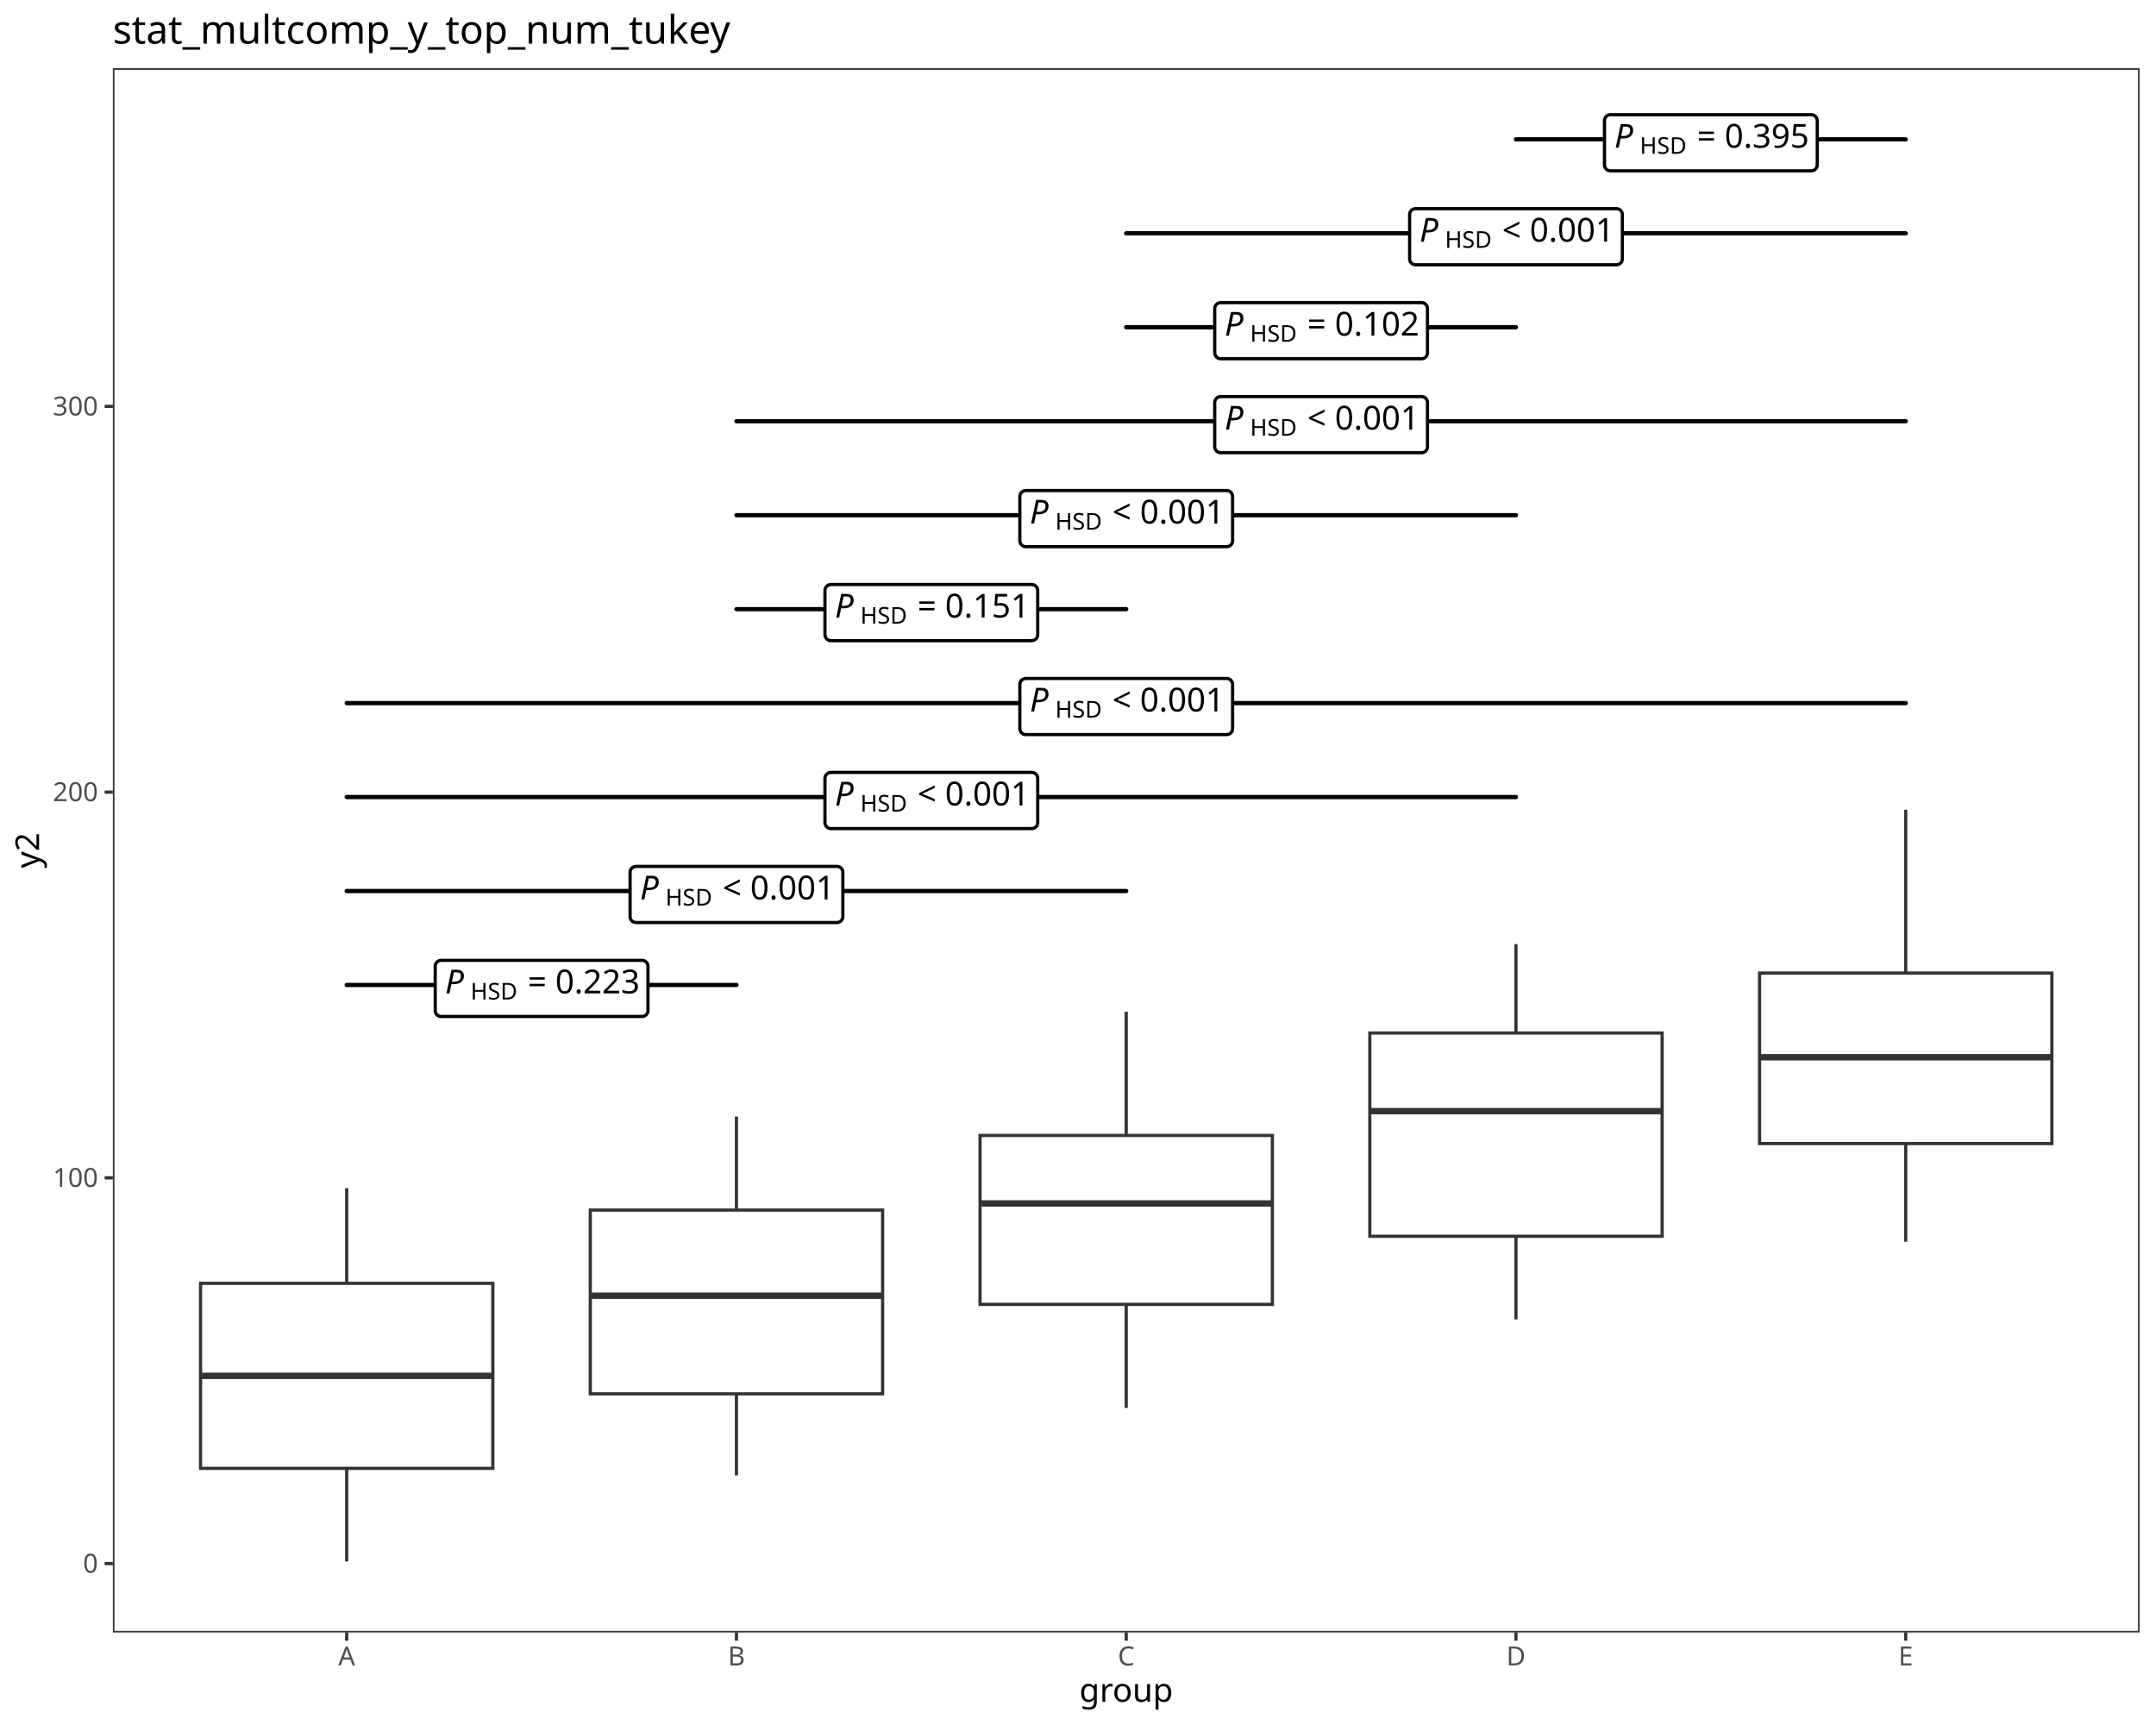
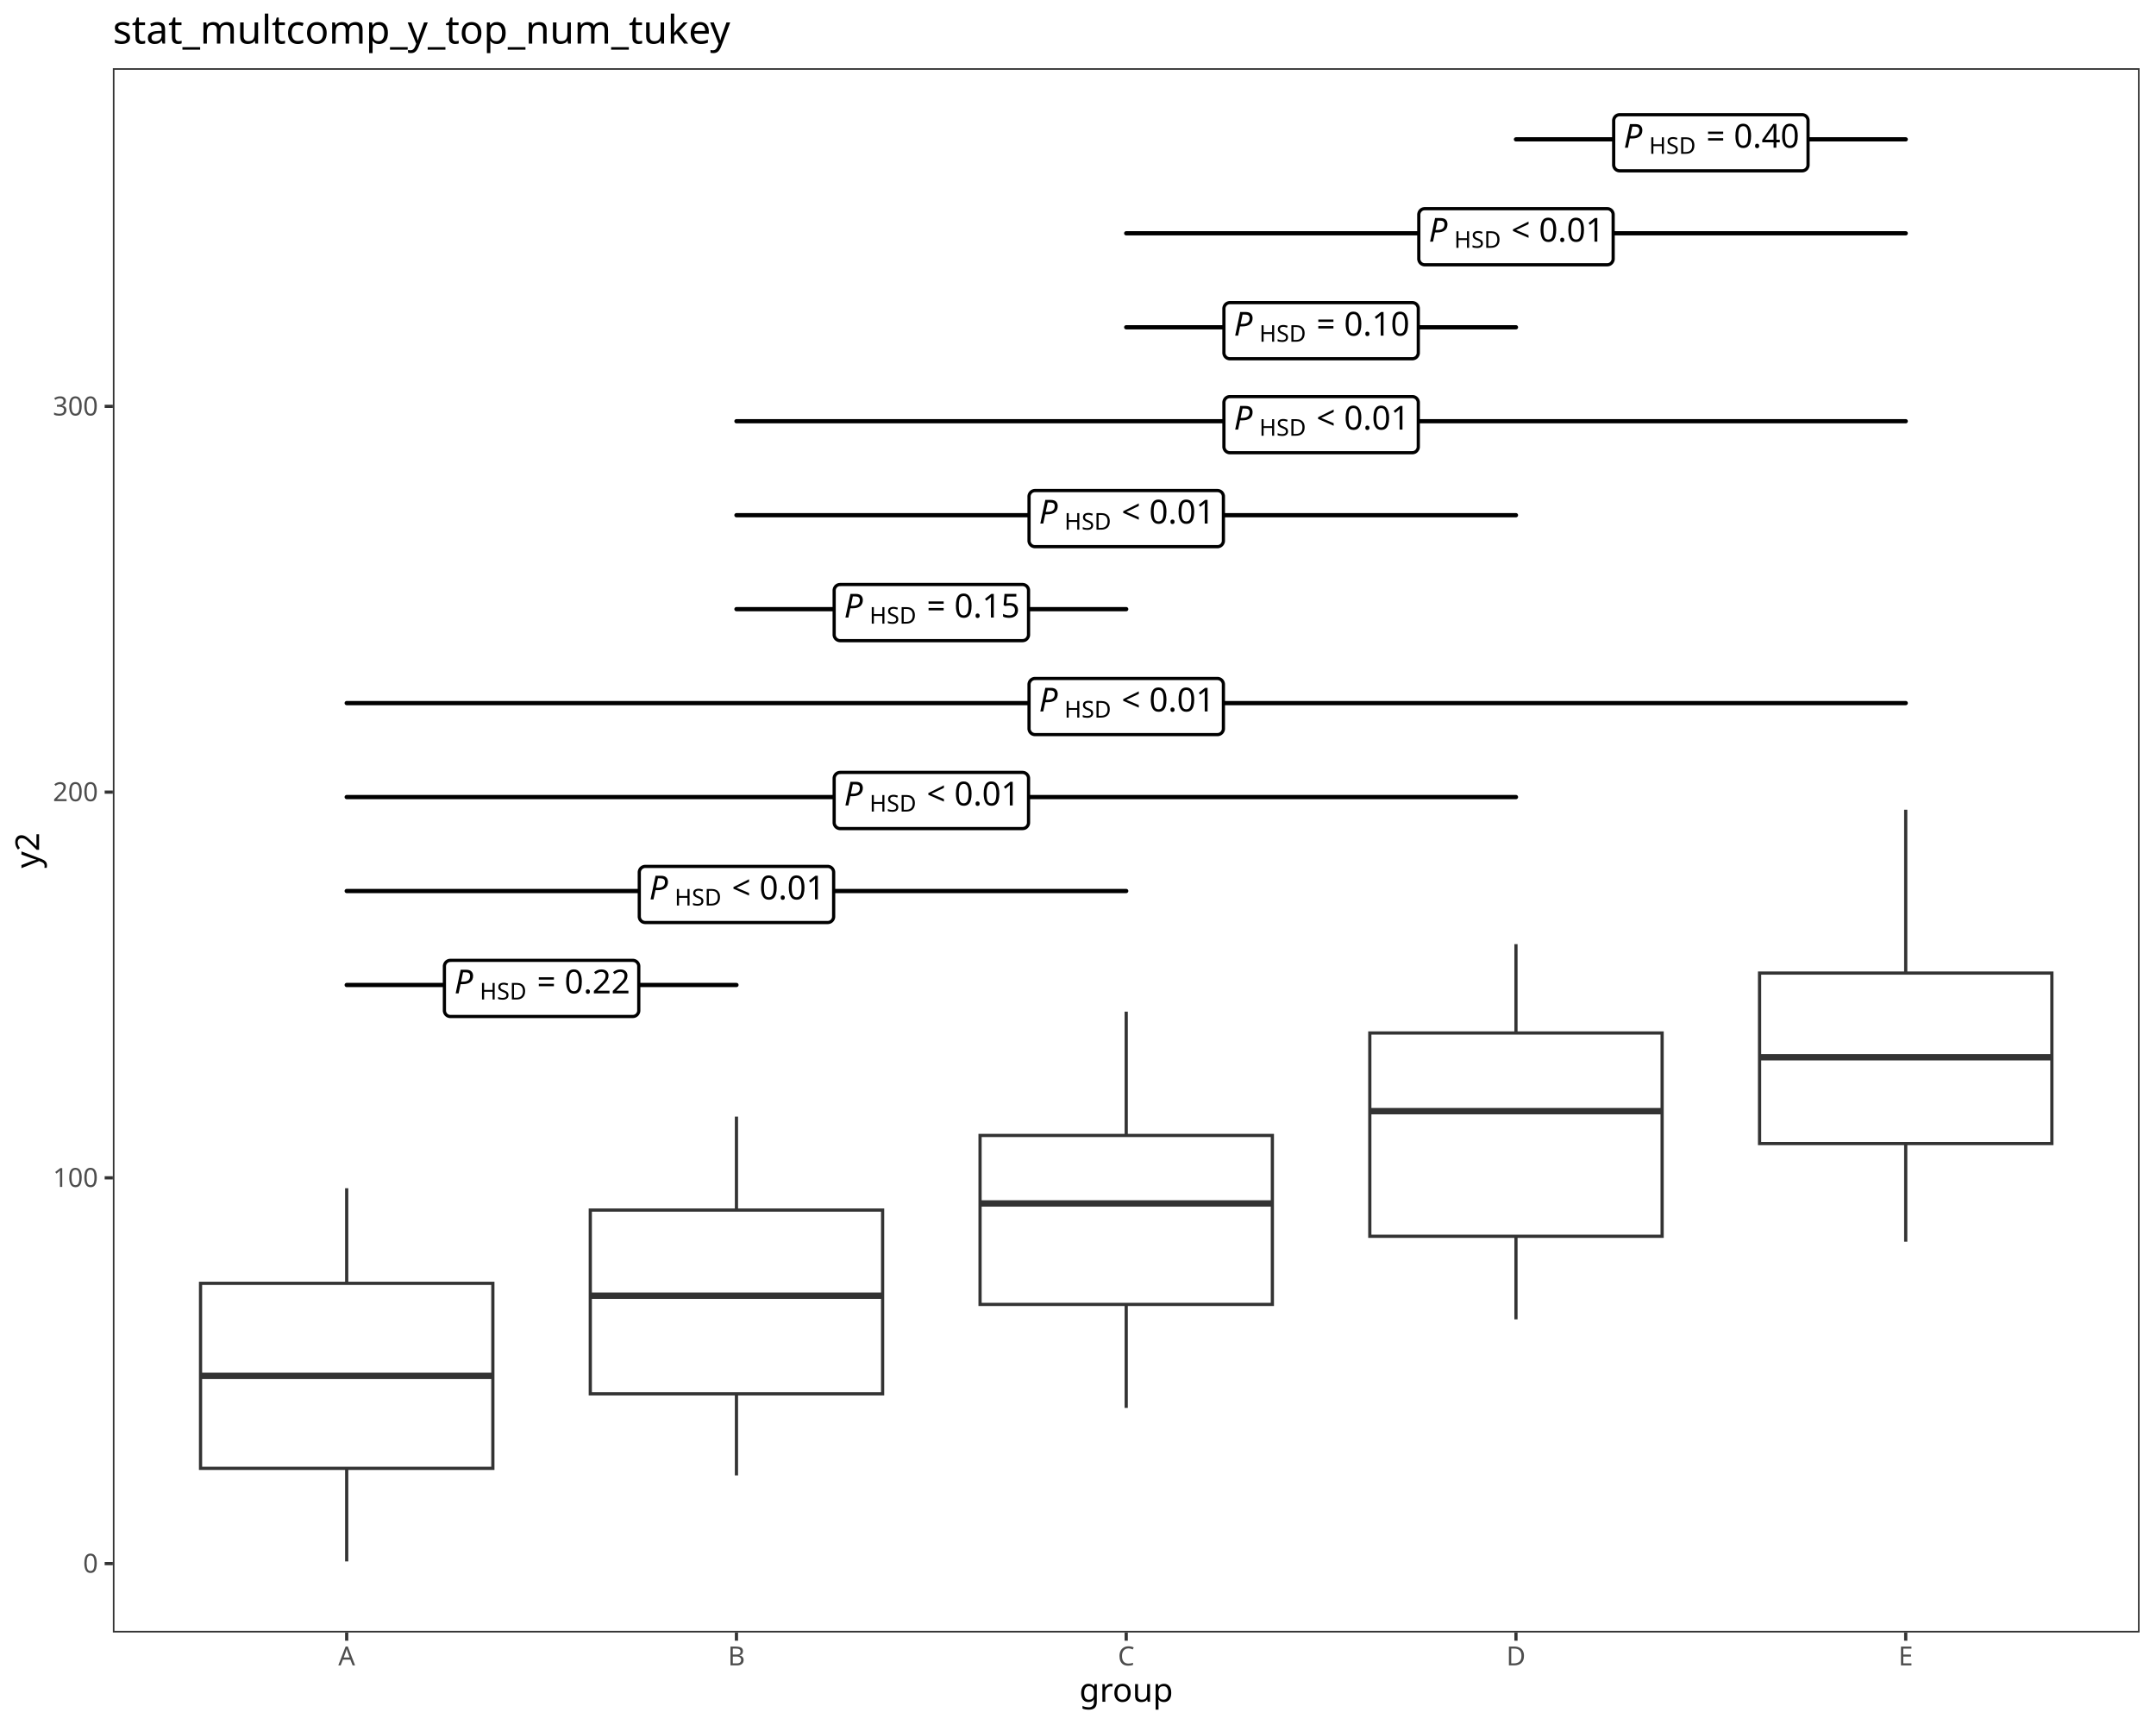
<svg xmlns="http://www.w3.org/2000/svg" class="svglite" data-engine-version="2.0" width="720.00pt" height="576.00pt" viewBox="0 0 720.00 576.00">
  <defs>
    <style type="text/css">
    .svglite line, .svglite polyline, .svglite polygon, .svglite path, .svglite rect, .svglite circle {
      fill: none;
      stroke: #000000;
      stroke-linecap: round;
      stroke-linejoin: round;
      stroke-miterlimit: 10.00;
    }
  </style>
  </defs>
  <rect width="100%" height="100%" style="stroke: none; fill: #FFFFFF;" />
  <defs>
    <clipPath id="cpMC4wMHw3MjAuMDB8MC4wMHw1NzYuMDA=">
      <rect x="0.00" y="0.00" width="720.00" height="576.00" />
    </clipPath>
  </defs>
  <g clip-path="url(#cpMC4wMHw3MjAuMDB8MC4wMHw1NzYuMDA=)">
    <rect x="0.00" y="0.00" width="720.00" height="576.00" style="stroke-width: 1.07; stroke: #FFFFFF; fill: #FFFFFF;" />
  </g>
  <defs>
    <clipPath id="cpMzcuNjl8NzE0LjUyfDIyLjc4fDU0NS4xMQ==">
      <rect x="37.69" y="22.78" width="676.83" height="522.33" />
    </clipPath>
  </defs>
  <g clip-path="url(#cpMzcuNjl8NzE0LjUyfDIyLjc4fDU0NS4xMQ==)">
    <rect x="37.69" y="22.78" width="676.83" height="522.33" style="stroke-width: 1.07; stroke: none; fill: #FFFFFF;" />
    <line x1="115.78" y1="428.52" x2="115.78" y2="396.77" style="stroke-width: 1.07; stroke: #333333; stroke-linecap: butt;" />
    <line x1="115.78" y1="490.30" x2="115.78" y2="521.37" style="stroke-width: 1.07; stroke: #333333; stroke-linecap: butt;" />
    <polygon points="66.97,428.52 66.97,490.30 164.59,490.30 164.59,428.52 66.97,428.52 " style="stroke-width: 1.07; stroke: #333333; stroke-linecap: butt; stroke-linejoin: miter; fill: #FFFFFF;" />
    <line x1="66.97" y1="459.42" x2="164.59" y2="459.42" style="stroke-width: 2.13; stroke: #333333; stroke-linecap: butt; stroke-linejoin: miter;" />
    <line x1="245.94" y1="404.06" x2="245.94" y2="372.84" style="stroke-width: 1.07; stroke: #333333; stroke-linecap: butt;" />
    <line x1="245.94" y1="465.42" x2="245.94" y2="492.66" style="stroke-width: 1.07; stroke: #333333; stroke-linecap: butt;" />
    <polygon points="197.13,404.06 197.13,465.42 294.75,465.42 294.75,404.06 197.13,404.06 " style="stroke-width: 1.07; stroke: #333333; stroke-linecap: butt; stroke-linejoin: miter; fill: #FFFFFF;" />
    <line x1="197.13" y1="432.65" x2="294.75" y2="432.65" style="stroke-width: 2.13; stroke: #333333; stroke-linecap: butt; stroke-linejoin: miter;" />
    <line x1="376.10" y1="379.14" x2="376.10" y2="337.80" style="stroke-width: 1.07; stroke: #333333; stroke-linecap: butt;" />
    <line x1="376.10" y1="435.56" x2="376.10" y2="470.11" style="stroke-width: 1.07; stroke: #333333; stroke-linecap: butt;" />
    <polygon points="327.29,379.14 327.29,435.56 424.91,435.56 424.91,379.14 327.29,379.14 " style="stroke-width: 1.07; stroke: #333333; stroke-linecap: butt; stroke-linejoin: miter; fill: #FFFFFF;" />
    <line x1="327.29" y1="401.85" x2="424.91" y2="401.85" style="stroke-width: 2.13; stroke: #333333; stroke-linecap: butt; stroke-linejoin: miter;" />
    <line x1="506.26" y1="344.93" x2="506.26" y2="315.26" style="stroke-width: 1.07; stroke: #333333; stroke-linecap: butt;" />
    <line x1="506.26" y1="412.81" x2="506.26" y2="440.54" style="stroke-width: 1.07; stroke: #333333; stroke-linecap: butt;" />
    <polygon points="457.45,344.93 457.45,412.81 555.07,412.81 555.07,344.93 457.45,344.93 " style="stroke-width: 1.07; stroke: #333333; stroke-linecap: butt; stroke-linejoin: miter; fill: #FFFFFF;" />
    <line x1="457.45" y1="371.03" x2="555.07" y2="371.03" style="stroke-width: 2.13; stroke: #333333; stroke-linecap: butt; stroke-linejoin: miter;" />
    <line x1="636.42" y1="324.92" x2="636.42" y2="270.37" style="stroke-width: 1.07; stroke: #333333; stroke-linecap: butt;" />
    <line x1="636.42" y1="381.85" x2="636.42" y2="414.62" style="stroke-width: 1.07; stroke: #333333; stroke-linecap: butt;" />
    <polygon points="587.61,324.92 587.61,381.85 685.23,381.85 685.23,324.92 587.61,324.92 " style="stroke-width: 1.07; stroke: #333333; stroke-linecap: butt; stroke-linejoin: miter; fill: #FFFFFF;" />
    <line x1="587.61" y1="353.03" x2="685.23" y2="353.03" style="stroke-width: 2.13; stroke: #333333; stroke-linecap: butt; stroke-linejoin: miter;" />
    <line x1="115.78" y1="328.90" x2="245.94" y2="328.90" style="stroke-width: 1.42;" />
-     <polygon points="147.32,339.42 214.40,339.42 214.32,339.42 214.64,339.40 214.96,339.34 215.26,339.22 215.53,339.06 215.78,338.86 215.99,338.62 216.16,338.35 216.29,338.06 216.37,337.75 216.39,337.43 216.39,337.43 216.39,322.66 216.39,322.66 216.37,322.34 216.29,322.03 216.16,321.74 215.99,321.47 215.78,321.23 215.53,321.03 215.26,320.87 214.96,320.75 214.64,320.69 214.40,320.67 147.32,320.67 147.56,320.69 147.24,320.68 146.93,320.71 146.62,320.80 146.33,320.94 146.07,321.12 145.84,321.34 145.64,321.60 145.50,321.88 145.40,322.19 145.34,322.50 145.34,322.66 145.34,337.43 145.34,337.27 145.34,337.59 145.40,337.91 145.50,338.21 145.64,338.49 145.84,338.75 146.07,338.97 146.33,339.15 146.62,339.29 146.93,339.38 147.24,339.42 " style="stroke-width: 1.07; fill: #FFFFFF;" />
-     <text x="148.65" y="331.70" style="font-size: 11.04px; font-style: italic; font-family: sans;" textLength="7.37px" lengthAdjust="spacingAndGlyphs">P</text>
-     <text x="157.15" y="333.74" style="font-size: 7.73px; font-family: sans;" textLength="16.32px" lengthAdjust="spacingAndGlyphs">HSD</text>
-     <text x="173.48" y="331.70" style="font-size: 11.04px; font-family: sans;" textLength="2.76px" lengthAdjust="spacingAndGlyphs"> </text>
-     <text x="176.24" y="331.70" style="font-size: 11.04px; font-family: sans;" textLength="6.45px" lengthAdjust="spacingAndGlyphs">=</text>
-     <text x="182.69" y="331.70" style="font-size: 11.04px; font-family: sans;" textLength="2.76px" lengthAdjust="spacingAndGlyphs"> </text>
-     <text x="185.45" y="331.70" style="font-size: 11.04px; font-family: sans;" textLength="27.63px" lengthAdjust="spacingAndGlyphs">0.223</text>
+     <polygon points="150.39,339.42 211.33,339.42 211.25,339.42 211.57,339.40 211.89,339.34 212.19,339.22 212.46,339.06 212.71,338.86 212.92,338.62 213.09,338.35 213.22,338.06 213.30,337.75 213.32,337.43 213.32,337.43 213.32,322.66 213.32,322.66 213.30,322.34 213.22,322.03 213.09,321.74 212.92,321.47 212.71,321.23 212.46,321.03 212.19,320.87 211.89,320.75 211.57,320.69 211.33,320.67 150.39,320.67 150.63,320.69 150.31,320.68 150.00,320.71 149.69,320.80 149.40,320.94 149.14,321.12 148.91,321.34 148.72,321.60 148.57,321.88 148.47,322.19 148.41,322.50 148.41,322.66 148.41,337.43 148.41,337.27 148.41,337.59 148.47,337.91 148.57,338.21 148.72,338.49 148.91,338.75 149.14,338.97 149.40,339.15 149.69,339.29 150.00,339.38 150.31,339.42 " style="stroke-width: 1.07; fill: #FFFFFF;" />
+     <text x="151.72" y="331.70" style="font-size: 11.04px; font-style: italic; font-family: sans;" textLength="7.37px" lengthAdjust="spacingAndGlyphs">P</text>
+     <text x="160.22" y="333.74" style="font-size: 7.73px; font-family: sans;" textLength="16.32px" lengthAdjust="spacingAndGlyphs">HSD</text>
+     <text x="176.55" y="331.70" style="font-size: 11.04px; font-family: sans;" textLength="2.76px" lengthAdjust="spacingAndGlyphs"> </text>
+     <text x="179.31" y="331.70" style="font-size: 11.04px; font-family: sans;" textLength="6.45px" lengthAdjust="spacingAndGlyphs">=</text>
+     <text x="185.76" y="331.70" style="font-size: 11.04px; font-family: sans;" textLength="2.76px" lengthAdjust="spacingAndGlyphs"> </text>
+     <text x="188.52" y="331.70" style="font-size: 11.04px; font-family: sans;" textLength="21.49px" lengthAdjust="spacingAndGlyphs">0.22</text>
    <line x1="115.78" y1="297.52" x2="376.10" y2="297.52" style="stroke-width: 1.42;" />
-     <polygon points="212.40,308.04 279.48,308.04 279.40,308.04 279.72,308.03 280.04,307.96 280.34,307.85 280.61,307.69 280.86,307.49 281.07,307.25 281.24,306.98 281.37,306.68 281.45,306.37 281.47,306.05 281.47,306.05 281.47,291.29 281.47,291.29 281.45,290.97 281.37,290.66 281.24,290.36 281.07,290.09 280.86,289.85 280.61,289.65 280.34,289.49 280.04,289.38 279.72,289.31 279.48,289.30 212.40,289.30 212.64,289.31 212.32,289.30 212.01,289.34 211.70,289.43 211.41,289.57 211.15,289.75 210.92,289.97 210.72,290.22 210.58,290.51 210.48,290.81 210.42,291.13 210.42,291.29 210.42,306.05 210.42,305.89 210.42,306.21 210.48,306.53 210.58,306.83 210.72,307.12 210.92,307.37 211.15,307.59 211.41,307.78 211.70,307.91 212.01,308.00 212.32,308.04 " style="stroke-width: 1.07; fill: #FFFFFF;" />
-     <text x="213.73" y="300.32" style="font-size: 11.04px; font-style: italic; font-family: sans;" textLength="7.37px" lengthAdjust="spacingAndGlyphs">P</text>
-     <text x="222.23" y="302.36" style="font-size: 7.73px; font-family: sans;" textLength="16.32px" lengthAdjust="spacingAndGlyphs">HSD</text>
-     <text x="238.56" y="300.32" style="font-size: 11.04px; font-family: sans;" textLength="2.76px" lengthAdjust="spacingAndGlyphs"> </text>
-     <text x="241.32" y="300.32" style="font-size: 11.04px; font-family: sans;" textLength="6.45px" lengthAdjust="spacingAndGlyphs">&lt;</text>
-     <text x="247.77" y="300.32" style="font-size: 11.04px; font-family: sans;" textLength="2.76px" lengthAdjust="spacingAndGlyphs"> </text>
-     <text x="250.53" y="300.32" style="font-size: 11.04px; font-family: sans;" textLength="27.63px" lengthAdjust="spacingAndGlyphs">0.001</text>
+     <polygon points="215.47,308.04 276.41,308.04 276.33,308.04 276.65,308.03 276.97,307.96 277.27,307.85 277.54,307.69 277.79,307.49 278.00,307.25 278.17,306.98 278.30,306.68 278.38,306.37 278.40,306.05 278.40,306.05 278.40,291.29 278.40,291.29 278.38,290.97 278.30,290.66 278.17,290.36 278.00,290.09 277.79,289.85 277.54,289.65 277.27,289.49 276.97,289.38 276.65,289.31 276.41,289.30 215.47,289.30 215.71,289.31 215.39,289.30 215.08,289.34 214.77,289.43 214.48,289.57 214.22,289.75 213.99,289.97 213.80,290.22 213.65,290.51 213.55,290.81 213.49,291.13 213.49,291.29 213.49,306.05 213.49,305.89 213.49,306.21 213.55,306.53 213.65,306.83 213.80,307.12 213.99,307.37 214.22,307.59 214.48,307.78 214.77,307.91 215.08,308.00 215.39,308.04 " style="stroke-width: 1.07; fill: #FFFFFF;" />
+     <text x="216.80" y="300.32" style="font-size: 11.04px; font-style: italic; font-family: sans;" textLength="7.37px" lengthAdjust="spacingAndGlyphs">P</text>
+     <text x="225.30" y="302.36" style="font-size: 7.73px; font-family: sans;" textLength="16.32px" lengthAdjust="spacingAndGlyphs">HSD</text>
+     <text x="241.63" y="300.32" style="font-size: 11.04px; font-family: sans;" textLength="2.76px" lengthAdjust="spacingAndGlyphs"> </text>
+     <text x="244.39" y="300.32" style="font-size: 11.04px; font-family: sans;" textLength="6.45px" lengthAdjust="spacingAndGlyphs">&lt;</text>
+     <text x="250.84" y="300.32" style="font-size: 11.04px; font-family: sans;" textLength="2.76px" lengthAdjust="spacingAndGlyphs"> </text>
+     <text x="253.60" y="300.32" style="font-size: 11.04px; font-family: sans;" textLength="21.49px" lengthAdjust="spacingAndGlyphs">0.01</text>
    <line x1="115.78" y1="266.15" x2="506.26" y2="266.15" style="stroke-width: 1.42;" />
-     <polygon points="277.48,276.67 344.56,276.67 344.48,276.67 344.80,276.65 345.12,276.59 345.42,276.48 345.69,276.32 345.94,276.11 346.15,275.87 346.32,275.60 346.45,275.31 346.53,275.00 346.55,274.68 346.55,274.68 346.55,259.91 346.55,259.91 346.53,259.59 346.45,259.28 346.32,258.99 346.15,258.72 345.94,258.48 345.69,258.28 345.42,258.12 345.12,258.00 344.80,257.94 344.56,257.92 277.48,257.92 277.72,257.94 277.40,257.93 277.09,257.96 276.78,258.05 276.49,258.19 276.23,258.37 276.00,258.59 275.81,258.85 275.66,259.13 275.56,259.44 275.50,259.75 275.50,259.91 275.50,274.68 275.50,274.52 275.50,274.84 275.56,275.16 275.66,275.46 275.81,275.74 276.00,276.00 276.23,276.22 276.49,276.40 276.78,276.54 277.09,276.63 277.40,276.67 " style="stroke-width: 1.07; fill: #FFFFFF;" />
-     <text x="278.81" y="268.95" style="font-size: 11.04px; font-style: italic; font-family: sans;" textLength="7.37px" lengthAdjust="spacingAndGlyphs">P</text>
-     <text x="287.31" y="270.99" style="font-size: 7.73px; font-family: sans;" textLength="16.32px" lengthAdjust="spacingAndGlyphs">HSD</text>
-     <text x="303.64" y="268.95" style="font-size: 11.04px; font-family: sans;" textLength="2.76px" lengthAdjust="spacingAndGlyphs"> </text>
-     <text x="306.40" y="268.95" style="font-size: 11.04px; font-family: sans;" textLength="6.45px" lengthAdjust="spacingAndGlyphs">&lt;</text>
-     <text x="312.85" y="268.95" style="font-size: 11.04px; font-family: sans;" textLength="2.76px" lengthAdjust="spacingAndGlyphs"> </text>
-     <text x="315.61" y="268.95" style="font-size: 11.04px; font-family: sans;" textLength="27.63px" lengthAdjust="spacingAndGlyphs">0.001</text>
+     <polygon points="280.55,276.67 341.49,276.67 341.41,276.67 341.73,276.65 342.05,276.59 342.35,276.48 342.62,276.32 342.87,276.11 343.08,275.87 343.25,275.60 343.38,275.31 343.46,275.00 343.48,274.68 343.48,274.68 343.48,259.91 343.48,259.91 343.46,259.59 343.38,259.28 343.25,258.99 343.08,258.72 342.87,258.48 342.62,258.28 342.35,258.12 342.05,258.00 341.73,257.94 341.49,257.92 280.55,257.92 280.79,257.94 280.47,257.93 280.16,257.96 279.85,258.05 279.56,258.19 279.30,258.37 279.07,258.59 278.88,258.85 278.73,259.13 278.63,259.44 278.57,259.75 278.57,259.91 278.57,274.68 278.57,274.52 278.57,274.84 278.63,275.16 278.73,275.46 278.88,275.74 279.07,276.00 279.30,276.22 279.56,276.40 279.85,276.54 280.16,276.63 280.47,276.67 " style="stroke-width: 1.07; fill: #FFFFFF;" />
+     <text x="281.88" y="268.95" style="font-size: 11.04px; font-style: italic; font-family: sans;" textLength="7.37px" lengthAdjust="spacingAndGlyphs">P</text>
+     <text x="290.38" y="270.99" style="font-size: 7.73px; font-family: sans;" textLength="16.32px" lengthAdjust="spacingAndGlyphs">HSD</text>
+     <text x="306.71" y="268.95" style="font-size: 11.04px; font-family: sans;" textLength="2.76px" lengthAdjust="spacingAndGlyphs"> </text>
+     <text x="309.47" y="268.95" style="font-size: 11.04px; font-family: sans;" textLength="6.45px" lengthAdjust="spacingAndGlyphs">&lt;</text>
+     <text x="315.92" y="268.95" style="font-size: 11.04px; font-family: sans;" textLength="2.76px" lengthAdjust="spacingAndGlyphs"> </text>
+     <text x="318.68" y="268.95" style="font-size: 11.04px; font-family: sans;" textLength="21.49px" lengthAdjust="spacingAndGlyphs">0.01</text>
    <line x1="115.78" y1="234.77" x2="636.42" y2="234.77" style="stroke-width: 1.42;" />
-     <polygon points="342.56,245.29 409.64,245.29 409.56,245.29 409.88,245.28 410.20,245.21 410.50,245.10 410.77,244.94 411.02,244.74 411.23,244.50 411.40,244.23 411.53,243.93 411.61,243.62 411.63,243.30 411.63,243.30 411.63,228.54 411.63,228.54 411.61,228.22 411.53,227.91 411.40,227.61 411.23,227.34 411.02,227.10 410.77,226.90 410.50,226.74 410.20,226.63 409.88,226.56 409.64,226.55 342.56,226.55 342.80,226.56 342.48,226.55 342.17,226.59 341.86,226.68 341.57,226.82 341.31,227.00 341.08,227.22 340.89,227.47 340.74,227.76 340.64,228.06 340.58,228.38 340.58,228.54 340.58,243.30 340.58,243.15 340.58,243.46 340.64,243.78 340.74,244.08 340.89,244.37 341.08,244.62 341.31,244.84 341.57,245.03 341.86,245.16 342.17,245.25 342.48,245.29 " style="stroke-width: 1.07; fill: #FFFFFF;" />
-     <text x="343.89" y="237.57" style="font-size: 11.04px; font-style: italic; font-family: sans;" textLength="7.37px" lengthAdjust="spacingAndGlyphs">P</text>
-     <text x="352.39" y="239.61" style="font-size: 7.73px; font-family: sans;" textLength="16.32px" lengthAdjust="spacingAndGlyphs">HSD</text>
-     <text x="368.72" y="237.57" style="font-size: 11.04px; font-family: sans;" textLength="2.76px" lengthAdjust="spacingAndGlyphs"> </text>
-     <text x="371.48" y="237.57" style="font-size: 11.04px; font-family: sans;" textLength="6.45px" lengthAdjust="spacingAndGlyphs">&lt;</text>
-     <text x="377.93" y="237.57" style="font-size: 11.04px; font-family: sans;" textLength="2.76px" lengthAdjust="spacingAndGlyphs"> </text>
-     <text x="380.69" y="237.57" style="font-size: 11.04px; font-family: sans;" textLength="27.63px" lengthAdjust="spacingAndGlyphs">0.001</text>
+     <polygon points="345.63,245.29 406.57,245.29 406.49,245.29 406.81,245.28 407.13,245.21 407.43,245.10 407.70,244.94 407.95,244.74 408.16,244.50 408.33,244.23 408.46,243.93 408.54,243.62 408.56,243.30 408.56,243.30 408.56,228.54 408.56,228.54 408.54,228.22 408.46,227.91 408.33,227.61 408.16,227.34 407.95,227.10 407.70,226.90 407.43,226.74 407.13,226.63 406.81,226.56 406.57,226.55 345.63,226.55 345.87,226.56 345.55,226.55 345.24,226.59 344.93,226.68 344.64,226.82 344.38,227.00 344.15,227.22 343.96,227.47 343.81,227.76 343.71,228.06 343.65,228.38 343.65,228.54 343.65,243.30 343.65,243.15 343.65,243.46 343.71,243.78 343.81,244.08 343.96,244.37 344.15,244.62 344.38,244.84 344.64,245.03 344.93,245.16 345.24,245.25 345.55,245.29 " style="stroke-width: 1.07; fill: #FFFFFF;" />
+     <text x="346.96" y="237.57" style="font-size: 11.04px; font-style: italic; font-family: sans;" textLength="7.37px" lengthAdjust="spacingAndGlyphs">P</text>
+     <text x="355.46" y="239.61" style="font-size: 7.73px; font-family: sans;" textLength="16.32px" lengthAdjust="spacingAndGlyphs">HSD</text>
+     <text x="371.79" y="237.57" style="font-size: 11.04px; font-family: sans;" textLength="2.76px" lengthAdjust="spacingAndGlyphs"> </text>
+     <text x="374.55" y="237.57" style="font-size: 11.04px; font-family: sans;" textLength="6.45px" lengthAdjust="spacingAndGlyphs">&lt;</text>
+     <text x="381.00" y="237.57" style="font-size: 11.04px; font-family: sans;" textLength="2.76px" lengthAdjust="spacingAndGlyphs"> </text>
+     <text x="383.76" y="237.57" style="font-size: 11.04px; font-family: sans;" textLength="21.49px" lengthAdjust="spacingAndGlyphs">0.01</text>
    <line x1="245.94" y1="203.40" x2="376.10" y2="203.40" style="stroke-width: 1.42;" />
-     <polygon points="277.48,213.92 344.56,213.92 344.48,213.92 344.80,213.90 345.12,213.84 345.42,213.73 345.69,213.57 345.94,213.36 346.15,213.12 346.32,212.85 346.45,212.56 346.53,212.25 346.55,211.93 346.55,211.93 346.55,197.16 346.55,197.16 346.53,196.84 346.45,196.53 346.32,196.24 346.15,195.97 345.94,195.73 345.69,195.53 345.42,195.37 345.12,195.25 344.80,195.19 344.56,195.17 277.48,195.17 277.72,195.19 277.40,195.18 277.09,195.21 276.78,195.30 276.49,195.44 276.23,195.62 276.00,195.84 275.81,196.10 275.66,196.38 275.56,196.69 275.50,197.00 275.50,197.16 275.50,211.93 275.50,211.77 275.50,212.09 275.56,212.41 275.66,212.71 275.81,212.99 276.00,213.25 276.23,213.47 276.49,213.65 276.78,213.79 277.09,213.88 277.40,213.92 " style="stroke-width: 1.07; fill: #FFFFFF;" />
-     <text x="278.81" y="206.20" style="font-size: 11.04px; font-style: italic; font-family: sans;" textLength="7.37px" lengthAdjust="spacingAndGlyphs">P</text>
-     <text x="287.31" y="208.24" style="font-size: 7.73px; font-family: sans;" textLength="16.32px" lengthAdjust="spacingAndGlyphs">HSD</text>
-     <text x="303.64" y="206.20" style="font-size: 11.04px; font-family: sans;" textLength="2.76px" lengthAdjust="spacingAndGlyphs"> </text>
-     <text x="306.40" y="206.20" style="font-size: 11.04px; font-family: sans;" textLength="6.45px" lengthAdjust="spacingAndGlyphs">=</text>
-     <text x="312.85" y="206.20" style="font-size: 11.04px; font-family: sans;" textLength="2.76px" lengthAdjust="spacingAndGlyphs"> </text>
-     <text x="315.61" y="206.20" style="font-size: 11.04px; font-family: sans;" textLength="27.63px" lengthAdjust="spacingAndGlyphs">0.151</text>
+     <polygon points="280.55,213.92 341.49,213.92 341.41,213.92 341.73,213.90 342.05,213.84 342.35,213.73 342.62,213.57 342.87,213.36 343.08,213.12 343.25,212.85 343.38,212.56 343.46,212.25 343.48,211.93 343.48,211.93 343.48,197.16 343.48,197.16 343.46,196.84 343.38,196.53 343.25,196.24 343.08,195.97 342.87,195.73 342.62,195.53 342.35,195.37 342.05,195.25 341.73,195.19 341.49,195.17 280.55,195.17 280.79,195.19 280.47,195.18 280.16,195.21 279.85,195.30 279.56,195.44 279.30,195.62 279.07,195.84 278.88,196.10 278.73,196.38 278.63,196.69 278.57,197.00 278.57,197.16 278.57,211.93 278.57,211.77 278.57,212.09 278.63,212.41 278.73,212.71 278.88,212.99 279.07,213.25 279.30,213.47 279.56,213.65 279.85,213.79 280.16,213.88 280.47,213.92 " style="stroke-width: 1.07; fill: #FFFFFF;" />
+     <text x="281.88" y="206.20" style="font-size: 11.04px; font-style: italic; font-family: sans;" textLength="7.37px" lengthAdjust="spacingAndGlyphs">P</text>
+     <text x="290.38" y="208.24" style="font-size: 7.73px; font-family: sans;" textLength="16.32px" lengthAdjust="spacingAndGlyphs">HSD</text>
+     <text x="306.71" y="206.20" style="font-size: 11.04px; font-family: sans;" textLength="2.76px" lengthAdjust="spacingAndGlyphs"> </text>
+     <text x="309.47" y="206.20" style="font-size: 11.04px; font-family: sans;" textLength="6.45px" lengthAdjust="spacingAndGlyphs">=</text>
+     <text x="315.92" y="206.20" style="font-size: 11.04px; font-family: sans;" textLength="2.76px" lengthAdjust="spacingAndGlyphs"> </text>
+     <text x="318.68" y="206.20" style="font-size: 11.04px; font-family: sans;" textLength="21.49px" lengthAdjust="spacingAndGlyphs">0.15</text>
    <line x1="245.94" y1="172.03" x2="506.26" y2="172.03" style="stroke-width: 1.42;" />
-     <polygon points="342.56,182.54 409.64,182.54 409.56,182.54 409.88,182.53 410.20,182.46 410.50,182.35 410.77,182.19 411.02,181.99 411.23,181.75 411.40,181.48 411.53,181.18 411.61,180.87 411.63,180.56 411.63,180.56 411.63,165.79 411.63,165.79 411.61,165.47 411.53,165.16 411.40,164.86 411.23,164.59 411.02,164.35 410.77,164.15 410.50,163.99 410.20,163.88 409.88,163.81 409.64,163.80 342.56,163.80 342.80,163.81 342.48,163.80 342.17,163.84 341.86,163.93 341.57,164.07 341.31,164.25 341.08,164.47 340.89,164.73 340.74,165.01 340.64,165.31 340.58,165.63 340.58,165.79 340.58,180.56 340.58,180.40 340.58,180.72 340.64,181.03 340.74,181.33 340.89,181.62 341.08,181.87 341.31,182.09 341.57,182.28 341.86,182.41 342.17,182.50 342.48,182.54 " style="stroke-width: 1.07; fill: #FFFFFF;" />
-     <text x="343.89" y="174.82" style="font-size: 11.04px; font-style: italic; font-family: sans;" textLength="7.37px" lengthAdjust="spacingAndGlyphs">P</text>
-     <text x="352.39" y="176.86" style="font-size: 7.73px; font-family: sans;" textLength="16.32px" lengthAdjust="spacingAndGlyphs">HSD</text>
-     <text x="368.72" y="174.82" style="font-size: 11.04px; font-family: sans;" textLength="2.76px" lengthAdjust="spacingAndGlyphs"> </text>
-     <text x="371.48" y="174.82" style="font-size: 11.04px; font-family: sans;" textLength="6.45px" lengthAdjust="spacingAndGlyphs">&lt;</text>
-     <text x="377.93" y="174.82" style="font-size: 11.04px; font-family: sans;" textLength="2.76px" lengthAdjust="spacingAndGlyphs"> </text>
-     <text x="380.69" y="174.82" style="font-size: 11.04px; font-family: sans;" textLength="27.63px" lengthAdjust="spacingAndGlyphs">0.001</text>
+     <polygon points="345.63,182.54 406.57,182.54 406.49,182.54 406.81,182.53 407.13,182.46 407.43,182.35 407.70,182.19 407.95,181.99 408.16,181.75 408.33,181.48 408.46,181.18 408.54,180.87 408.56,180.56 408.56,180.56 408.56,165.79 408.56,165.79 408.54,165.47 408.46,165.16 408.33,164.86 408.16,164.59 407.95,164.35 407.70,164.15 407.43,163.99 407.13,163.88 406.81,163.81 406.57,163.80 345.63,163.80 345.87,163.81 345.55,163.80 345.24,163.84 344.93,163.93 344.64,164.07 344.38,164.25 344.15,164.47 343.96,164.73 343.81,165.01 343.71,165.31 343.65,165.63 343.65,165.79 343.65,180.56 343.65,180.40 343.65,180.72 343.71,181.03 343.81,181.33 343.96,181.62 344.15,181.87 344.38,182.09 344.64,182.28 344.93,182.41 345.24,182.50 345.55,182.54 " style="stroke-width: 1.07; fill: #FFFFFF;" />
+     <text x="346.96" y="174.82" style="font-size: 11.04px; font-style: italic; font-family: sans;" textLength="7.37px" lengthAdjust="spacingAndGlyphs">P</text>
+     <text x="355.46" y="176.86" style="font-size: 7.73px; font-family: sans;" textLength="16.32px" lengthAdjust="spacingAndGlyphs">HSD</text>
+     <text x="371.79" y="174.82" style="font-size: 11.04px; font-family: sans;" textLength="2.76px" lengthAdjust="spacingAndGlyphs"> </text>
+     <text x="374.55" y="174.82" style="font-size: 11.04px; font-family: sans;" textLength="6.45px" lengthAdjust="spacingAndGlyphs">&lt;</text>
+     <text x="381.00" y="174.82" style="font-size: 11.04px; font-family: sans;" textLength="2.76px" lengthAdjust="spacingAndGlyphs"> </text>
+     <text x="383.76" y="174.82" style="font-size: 11.04px; font-family: sans;" textLength="21.49px" lengthAdjust="spacingAndGlyphs">0.01</text>
    <line x1="245.94" y1="140.65" x2="636.42" y2="140.65" style="stroke-width: 1.42;" />
-     <polygon points="407.64,151.17 474.72,151.17 474.64,151.17 474.96,151.15 475.28,151.09 475.58,150.98 475.85,150.82 476.10,150.61 476.31,150.37 476.48,150.10 476.61,149.81 476.69,149.50 476.71,149.18 476.71,149.18 476.71,134.41 476.71,134.41 476.69,134.09 476.61,133.78 476.48,133.49 476.31,133.22 476.10,132.98 475.85,132.78 475.58,132.62 475.28,132.50 474.96,132.44 474.72,132.43 407.64,132.43 407.88,132.44 407.56,132.43 407.25,132.47 406.94,132.55 406.65,132.69 406.39,132.87 406.16,133.09 405.97,133.35 405.82,133.63 405.72,133.94 405.66,134.25 405.66,134.41 405.66,149.18 405.66,149.02 405.66,149.34 405.72,149.66 405.82,149.96 405.97,150.24 406.16,150.50 406.39,150.72 406.65,150.90 406.94,151.04 407.25,151.13 407.56,151.17 " style="stroke-width: 1.07; fill: #FFFFFF;" />
-     <text x="408.97" y="143.45" style="font-size: 11.04px; font-style: italic; font-family: sans;" textLength="7.37px" lengthAdjust="spacingAndGlyphs">P</text>
-     <text x="417.47" y="145.49" style="font-size: 7.73px; font-family: sans;" textLength="16.32px" lengthAdjust="spacingAndGlyphs">HSD</text>
-     <text x="433.80" y="143.45" style="font-size: 11.04px; font-family: sans;" textLength="2.76px" lengthAdjust="spacingAndGlyphs"> </text>
-     <text x="436.56" y="143.45" style="font-size: 11.04px; font-family: sans;" textLength="6.45px" lengthAdjust="spacingAndGlyphs">&lt;</text>
-     <text x="443.01" y="143.45" style="font-size: 11.04px; font-family: sans;" textLength="2.76px" lengthAdjust="spacingAndGlyphs"> </text>
-     <text x="445.77" y="143.45" style="font-size: 11.04px; font-family: sans;" textLength="27.63px" lengthAdjust="spacingAndGlyphs">0.001</text>
+     <polygon points="410.71,151.17 471.65,151.17 471.57,151.17 471.89,151.15 472.21,151.09 472.51,150.98 472.78,150.82 473.03,150.61 473.24,150.37 473.41,150.10 473.54,149.81 473.62,149.50 473.64,149.18 473.64,149.18 473.64,134.41 473.64,134.41 473.62,134.09 473.54,133.78 473.41,133.49 473.24,133.22 473.03,132.98 472.78,132.78 472.51,132.62 472.21,132.50 471.89,132.44 471.65,132.43 410.71,132.43 410.95,132.44 410.63,132.43 410.32,132.47 410.01,132.55 409.72,132.69 409.46,132.87 409.23,133.09 409.04,133.35 408.89,133.63 408.79,133.94 408.73,134.25 408.73,134.41 408.73,149.18 408.73,149.02 408.73,149.34 408.79,149.66 408.89,149.96 409.04,150.24 409.23,150.50 409.46,150.72 409.72,150.90 410.01,151.04 410.32,151.13 410.63,151.17 " style="stroke-width: 1.07; fill: #FFFFFF;" />
+     <text x="412.04" y="143.45" style="font-size: 11.04px; font-style: italic; font-family: sans;" textLength="7.37px" lengthAdjust="spacingAndGlyphs">P</text>
+     <text x="420.54" y="145.49" style="font-size: 7.73px; font-family: sans;" textLength="16.32px" lengthAdjust="spacingAndGlyphs">HSD</text>
+     <text x="436.87" y="143.45" style="font-size: 11.04px; font-family: sans;" textLength="2.76px" lengthAdjust="spacingAndGlyphs"> </text>
+     <text x="439.63" y="143.45" style="font-size: 11.04px; font-family: sans;" textLength="6.45px" lengthAdjust="spacingAndGlyphs">&lt;</text>
+     <text x="446.08" y="143.45" style="font-size: 11.04px; font-family: sans;" textLength="2.76px" lengthAdjust="spacingAndGlyphs"> </text>
+     <text x="448.84" y="143.45" style="font-size: 11.04px; font-family: sans;" textLength="21.49px" lengthAdjust="spacingAndGlyphs">0.01</text>
    <line x1="376.10" y1="109.28" x2="506.26" y2="109.28" style="stroke-width: 1.42;" />
-     <polygon points="407.64,119.79 474.72,119.79 474.64,119.79 474.96,119.78 475.28,119.71 475.58,119.60 475.85,119.44 476.10,119.24 476.31,119.00 476.48,118.73 476.61,118.43 476.69,118.12 476.71,117.81 476.71,117.81 476.71,103.04 476.71,103.04 476.69,102.72 476.61,102.41 476.48,102.11 476.31,101.84 476.10,101.60 475.85,101.40 475.58,101.24 475.28,101.13 474.96,101.06 474.72,101.05 407.64,101.05 407.88,101.06 407.56,101.05 407.25,101.09 406.94,101.18 406.65,101.32 406.39,101.50 406.16,101.72 405.97,101.98 405.82,102.26 405.72,102.56 405.66,102.88 405.66,103.04 405.66,117.81 405.66,117.65 405.66,117.97 405.72,118.28 405.82,118.58 405.97,118.87 406.16,119.12 406.39,119.34 406.65,119.53 406.94,119.66 407.25,119.75 407.56,119.79 " style="stroke-width: 1.07; fill: #FFFFFF;" />
-     <text x="408.97" y="112.07" style="font-size: 11.04px; font-style: italic; font-family: sans;" textLength="7.37px" lengthAdjust="spacingAndGlyphs">P</text>
-     <text x="417.47" y="114.11" style="font-size: 7.73px; font-family: sans;" textLength="16.32px" lengthAdjust="spacingAndGlyphs">HSD</text>
-     <text x="433.80" y="112.07" style="font-size: 11.04px; font-family: sans;" textLength="2.76px" lengthAdjust="spacingAndGlyphs"> </text>
-     <text x="436.56" y="112.07" style="font-size: 11.04px; font-family: sans;" textLength="6.45px" lengthAdjust="spacingAndGlyphs">=</text>
-     <text x="443.01" y="112.07" style="font-size: 11.04px; font-family: sans;" textLength="2.76px" lengthAdjust="spacingAndGlyphs"> </text>
-     <text x="445.77" y="112.07" style="font-size: 11.04px; font-family: sans;" textLength="27.63px" lengthAdjust="spacingAndGlyphs">0.102</text>
+     <polygon points="410.71,119.79 471.65,119.79 471.57,119.79 471.89,119.78 472.21,119.71 472.51,119.60 472.78,119.44 473.03,119.24 473.24,119.00 473.41,118.73 473.54,118.43 473.62,118.12 473.64,117.81 473.64,117.81 473.64,103.04 473.64,103.04 473.62,102.72 473.54,102.41 473.41,102.11 473.24,101.84 473.03,101.60 472.78,101.40 472.51,101.24 472.21,101.13 471.89,101.06 471.65,101.05 410.71,101.05 410.95,101.06 410.63,101.05 410.32,101.09 410.01,101.18 409.72,101.32 409.46,101.50 409.23,101.72 409.04,101.98 408.89,102.26 408.79,102.56 408.73,102.88 408.73,103.04 408.73,117.81 408.73,117.65 408.73,117.97 408.79,118.28 408.89,118.58 409.04,118.87 409.23,119.12 409.46,119.34 409.72,119.53 410.01,119.66 410.32,119.75 410.63,119.79 " style="stroke-width: 1.07; fill: #FFFFFF;" />
+     <text x="412.04" y="112.07" style="font-size: 11.04px; font-style: italic; font-family: sans;" textLength="7.37px" lengthAdjust="spacingAndGlyphs">P</text>
+     <text x="420.54" y="114.11" style="font-size: 7.73px; font-family: sans;" textLength="16.32px" lengthAdjust="spacingAndGlyphs">HSD</text>
+     <text x="436.87" y="112.07" style="font-size: 11.04px; font-family: sans;" textLength="2.76px" lengthAdjust="spacingAndGlyphs"> </text>
+     <text x="439.63" y="112.07" style="font-size: 11.04px; font-family: sans;" textLength="6.45px" lengthAdjust="spacingAndGlyphs">=</text>
+     <text x="446.08" y="112.07" style="font-size: 11.04px; font-family: sans;" textLength="2.76px" lengthAdjust="spacingAndGlyphs"> </text>
+     <text x="448.84" y="112.07" style="font-size: 11.04px; font-family: sans;" textLength="21.49px" lengthAdjust="spacingAndGlyphs">0.10</text>
    <line x1="376.10" y1="77.90" x2="636.42" y2="77.90" style="stroke-width: 1.42;" />
-     <polygon points="472.72,88.42 539.80,88.42 539.72,88.42 540.04,88.40 540.36,88.34 540.66,88.23 540.93,88.07 541.18,87.86 541.39,87.62 541.56,87.35 541.69,87.06 541.77,86.75 541.79,86.43 541.79,86.43 541.79,71.66 541.79,71.66 541.77,71.34 541.69,71.03 541.56,70.74 541.39,70.47 541.18,70.23 540.93,70.03 540.66,69.87 540.36,69.75 540.04,69.69 539.80,69.68 472.72,69.68 472.96,69.69 472.64,69.68 472.33,69.72 472.02,69.80 471.73,69.94 471.47,70.12 471.24,70.34 471.05,70.60 470.90,70.88 470.80,71.19 470.74,71.50 470.74,71.66 470.74,86.43 470.74,86.27 470.74,86.59 470.80,86.91 470.90,87.21 471.05,87.49 471.24,87.75 471.47,87.97 471.73,88.15 472.02,88.29 472.33,88.38 472.64,88.42 " style="stroke-width: 1.07; fill: #FFFFFF;" />
-     <text x="474.05" y="80.70" style="font-size: 11.04px; font-style: italic; font-family: sans;" textLength="7.37px" lengthAdjust="spacingAndGlyphs">P</text>
-     <text x="482.55" y="82.74" style="font-size: 7.73px; font-family: sans;" textLength="16.32px" lengthAdjust="spacingAndGlyphs">HSD</text>
-     <text x="498.88" y="80.70" style="font-size: 11.04px; font-family: sans;" textLength="2.76px" lengthAdjust="spacingAndGlyphs"> </text>
-     <text x="501.64" y="80.70" style="font-size: 11.04px; font-family: sans;" textLength="6.45px" lengthAdjust="spacingAndGlyphs">&lt;</text>
-     <text x="508.09" y="80.70" style="font-size: 11.04px; font-family: sans;" textLength="2.76px" lengthAdjust="spacingAndGlyphs"> </text>
-     <text x="510.85" y="80.70" style="font-size: 11.04px; font-family: sans;" textLength="27.63px" lengthAdjust="spacingAndGlyphs">0.001</text>
+     <polygon points="475.79,88.42 536.73,88.42 536.65,88.42 536.97,88.40 537.29,88.34 537.59,88.23 537.86,88.07 538.11,87.86 538.32,87.62 538.49,87.35 538.62,87.06 538.70,86.75 538.72,86.43 538.72,86.43 538.72,71.66 538.72,71.66 538.70,71.34 538.62,71.03 538.49,70.74 538.32,70.47 538.11,70.23 537.86,70.03 537.59,69.87 537.29,69.75 536.97,69.69 536.73,69.68 475.79,69.68 476.03,69.69 475.71,69.68 475.40,69.72 475.09,69.80 474.80,69.94 474.54,70.12 474.31,70.34 474.12,70.60 473.97,70.88 473.87,71.19 473.81,71.50 473.81,71.66 473.81,86.43 473.81,86.27 473.81,86.59 473.87,86.91 473.97,87.21 474.12,87.49 474.31,87.75 474.54,87.97 474.80,88.15 475.09,88.29 475.40,88.38 475.71,88.42 " style="stroke-width: 1.07; fill: #FFFFFF;" />
+     <text x="477.12" y="80.70" style="font-size: 11.04px; font-style: italic; font-family: sans;" textLength="7.37px" lengthAdjust="spacingAndGlyphs">P</text>
+     <text x="485.62" y="82.74" style="font-size: 7.73px; font-family: sans;" textLength="16.32px" lengthAdjust="spacingAndGlyphs">HSD</text>
+     <text x="501.95" y="80.70" style="font-size: 11.04px; font-family: sans;" textLength="2.76px" lengthAdjust="spacingAndGlyphs"> </text>
+     <text x="504.71" y="80.70" style="font-size: 11.04px; font-family: sans;" textLength="6.45px" lengthAdjust="spacingAndGlyphs">&lt;</text>
+     <text x="511.16" y="80.70" style="font-size: 11.04px; font-family: sans;" textLength="2.76px" lengthAdjust="spacingAndGlyphs"> </text>
+     <text x="513.92" y="80.70" style="font-size: 11.04px; font-family: sans;" textLength="21.49px" lengthAdjust="spacingAndGlyphs">0.01</text>
    <line x1="506.26" y1="46.53" x2="636.42" y2="46.53" style="stroke-width: 1.42;" />
-     <polygon points="537.80,57.04 604.88,57.04 604.80,57.04 605.12,57.03 605.44,56.96 605.74,56.85 606.01,56.69 606.26,56.49 606.47,56.25 606.64,55.98 606.77,55.68 606.85,55.37 606.87,55.06 606.87,55.06 606.87,40.29 606.87,40.29 606.85,39.97 606.77,39.66 606.64,39.36 606.47,39.09 606.26,38.85 606.01,38.65 605.74,38.49 605.44,38.38 605.12,38.31 604.88,38.30 537.80,38.30 538.04,38.31 537.72,38.30 537.41,38.34 537.10,38.43 536.81,38.57 536.55,38.75 536.32,38.97 536.13,39.23 535.98,39.51 535.88,39.81 535.82,40.13 535.82,40.29 535.82,55.06 535.82,54.90 535.82,55.22 535.88,55.53 535.98,55.83 536.13,56.12 536.32,56.37 536.55,56.59 536.81,56.78 537.10,56.91 537.41,57.00 537.72,57.04 " style="stroke-width: 1.07; fill: #FFFFFF;" />
-     <text x="539.13" y="49.32" style="font-size: 11.04px; font-style: italic; font-family: sans;" textLength="7.37px" lengthAdjust="spacingAndGlyphs">P</text>
-     <text x="547.63" y="51.36" style="font-size: 7.73px; font-family: sans;" textLength="16.32px" lengthAdjust="spacingAndGlyphs">HSD</text>
-     <text x="563.96" y="49.32" style="font-size: 11.04px; font-family: sans;" textLength="2.76px" lengthAdjust="spacingAndGlyphs"> </text>
-     <text x="566.72" y="49.32" style="font-size: 11.04px; font-family: sans;" textLength="6.45px" lengthAdjust="spacingAndGlyphs">=</text>
-     <text x="573.17" y="49.32" style="font-size: 11.04px; font-family: sans;" textLength="2.76px" lengthAdjust="spacingAndGlyphs"> </text>
-     <text x="575.93" y="49.32" style="font-size: 11.04px; font-family: sans;" textLength="27.63px" lengthAdjust="spacingAndGlyphs">0.395</text>
+     <polygon points="540.87,57.04 601.81,57.04 601.73,57.04 602.05,57.03 602.37,56.96 602.67,56.85 602.94,56.69 603.19,56.49 603.40,56.25 603.57,55.98 603.70,55.68 603.78,55.37 603.80,55.06 603.80,55.06 603.80,40.29 603.80,40.29 603.78,39.97 603.70,39.66 603.57,39.36 603.40,39.09 603.19,38.85 602.94,38.65 602.67,38.49 602.37,38.38 602.05,38.31 601.81,38.30 540.87,38.30 541.11,38.31 540.79,38.30 540.48,38.34 540.17,38.43 539.88,38.57 539.62,38.75 539.39,38.97 539.20,39.23 539.05,39.51 538.95,39.81 538.89,40.13 538.89,40.29 538.89,55.06 538.89,54.90 538.89,55.22 538.95,55.53 539.05,55.83 539.20,56.12 539.39,56.37 539.62,56.59 539.88,56.78 540.17,56.91 540.48,57.00 540.79,57.04 " style="stroke-width: 1.07; fill: #FFFFFF;" />
+     <text x="542.20" y="49.32" style="font-size: 11.04px; font-style: italic; font-family: sans;" textLength="7.37px" lengthAdjust="spacingAndGlyphs">P</text>
+     <text x="550.70" y="51.36" style="font-size: 7.73px; font-family: sans;" textLength="16.32px" lengthAdjust="spacingAndGlyphs">HSD</text>
+     <text x="567.03" y="49.32" style="font-size: 11.04px; font-family: sans;" textLength="2.76px" lengthAdjust="spacingAndGlyphs"> </text>
+     <text x="569.79" y="49.32" style="font-size: 11.04px; font-family: sans;" textLength="6.45px" lengthAdjust="spacingAndGlyphs">=</text>
+     <text x="576.24" y="49.32" style="font-size: 11.04px; font-family: sans;" textLength="2.76px" lengthAdjust="spacingAndGlyphs"> </text>
+     <text x="579.00" y="49.32" style="font-size: 11.04px; font-family: sans;" textLength="21.49px" lengthAdjust="spacingAndGlyphs">0.40</text>
    <rect x="37.69" y="22.78" width="676.83" height="522.33" style="stroke-width: 1.07; stroke: #333333;" />
  </g>
  <g clip-path="url(#cpMC4wMHw3MjAuMDB8MC4wMHw1NzYuMDA=)">
    <text x="32.76" y="525.14" text-anchor="end" style="font-size: 8.80px; fill: #4D4D4D; font-family: sans;" textLength="4.89px" lengthAdjust="spacingAndGlyphs">0</text>
    <text x="32.76" y="396.33" text-anchor="end" style="font-size: 8.80px; fill: #4D4D4D; font-family: sans;" textLength="14.68px" lengthAdjust="spacingAndGlyphs">100</text>
    <text x="32.76" y="267.52" text-anchor="end" style="font-size: 8.80px; fill: #4D4D4D; font-family: sans;" textLength="14.68px" lengthAdjust="spacingAndGlyphs">200</text>
    <text x="32.76" y="138.72" text-anchor="end" style="font-size: 8.80px; fill: #4D4D4D; font-family: sans;" textLength="14.68px" lengthAdjust="spacingAndGlyphs">300</text>
    <polyline points="34.95,522.11 37.69,522.11 " style="stroke-width: 1.07; stroke: #333333; stroke-linecap: butt;" />
    <polyline points="34.95,393.30 37.69,393.30 " style="stroke-width: 1.07; stroke: #333333; stroke-linecap: butt;" />
    <polyline points="34.95,264.50 37.69,264.50 " style="stroke-width: 1.07; stroke: #333333; stroke-linecap: butt;" />
    <polyline points="34.95,135.69 37.69,135.69 " style="stroke-width: 1.07; stroke: #333333; stroke-linecap: butt;" />
    <polyline points="115.78,547.85 115.78,545.11 " style="stroke-width: 1.07; stroke: #333333; stroke-linecap: butt;" />
    <polyline points="245.94,547.85 245.94,545.11 " style="stroke-width: 1.07; stroke: #333333; stroke-linecap: butt;" />
    <polyline points="376.10,547.85 376.10,545.11 " style="stroke-width: 1.07; stroke: #333333; stroke-linecap: butt;" />
    <polyline points="506.26,547.85 506.26,545.11 " style="stroke-width: 1.07; stroke: #333333; stroke-linecap: butt;" />
    <polyline points="636.42,547.85 636.42,545.11 " style="stroke-width: 1.07; stroke: #333333; stroke-linecap: butt;" />
    <text x="115.78" y="556.10" text-anchor="middle" style="font-size: 8.80px; fill: #4D4D4D; font-family: sans;" textLength="5.87px" lengthAdjust="spacingAndGlyphs">A</text>
    <text x="245.94" y="556.10" text-anchor="middle" style="font-size: 8.80px; fill: #4D4D4D; font-family: sans;" textLength="5.87px" lengthAdjust="spacingAndGlyphs">B</text>
    <text x="376.10" y="556.10" text-anchor="middle" style="font-size: 8.80px; fill: #4D4D4D; font-family: sans;" textLength="6.36px" lengthAdjust="spacingAndGlyphs">C</text>
    <text x="506.26" y="556.10" text-anchor="middle" style="font-size: 8.80px; fill: #4D4D4D; font-family: sans;" textLength="6.36px" lengthAdjust="spacingAndGlyphs">D</text>
    <text x="636.42" y="556.10" text-anchor="middle" style="font-size: 8.80px; fill: #4D4D4D; font-family: sans;" textLength="5.87px" lengthAdjust="spacingAndGlyphs">E</text>
    <text x="376.10" y="568.24" text-anchor="middle" style="font-size: 11.00px; font-family: sans;" textLength="28.14px" lengthAdjust="spacingAndGlyphs">group</text>
    <text transform="translate(13.05,283.95) rotate(-90)" text-anchor="middle" style="font-size: 11.00px; font-family: sans;" textLength="11.62px" lengthAdjust="spacingAndGlyphs">y2</text>
    <text x="37.69" y="14.56" style="font-size: 13.20px; font-family: sans;" textLength="197.42px" lengthAdjust="spacingAndGlyphs">stat_multcomp_y_top_num_tukey</text>
  </g>
</svg>
